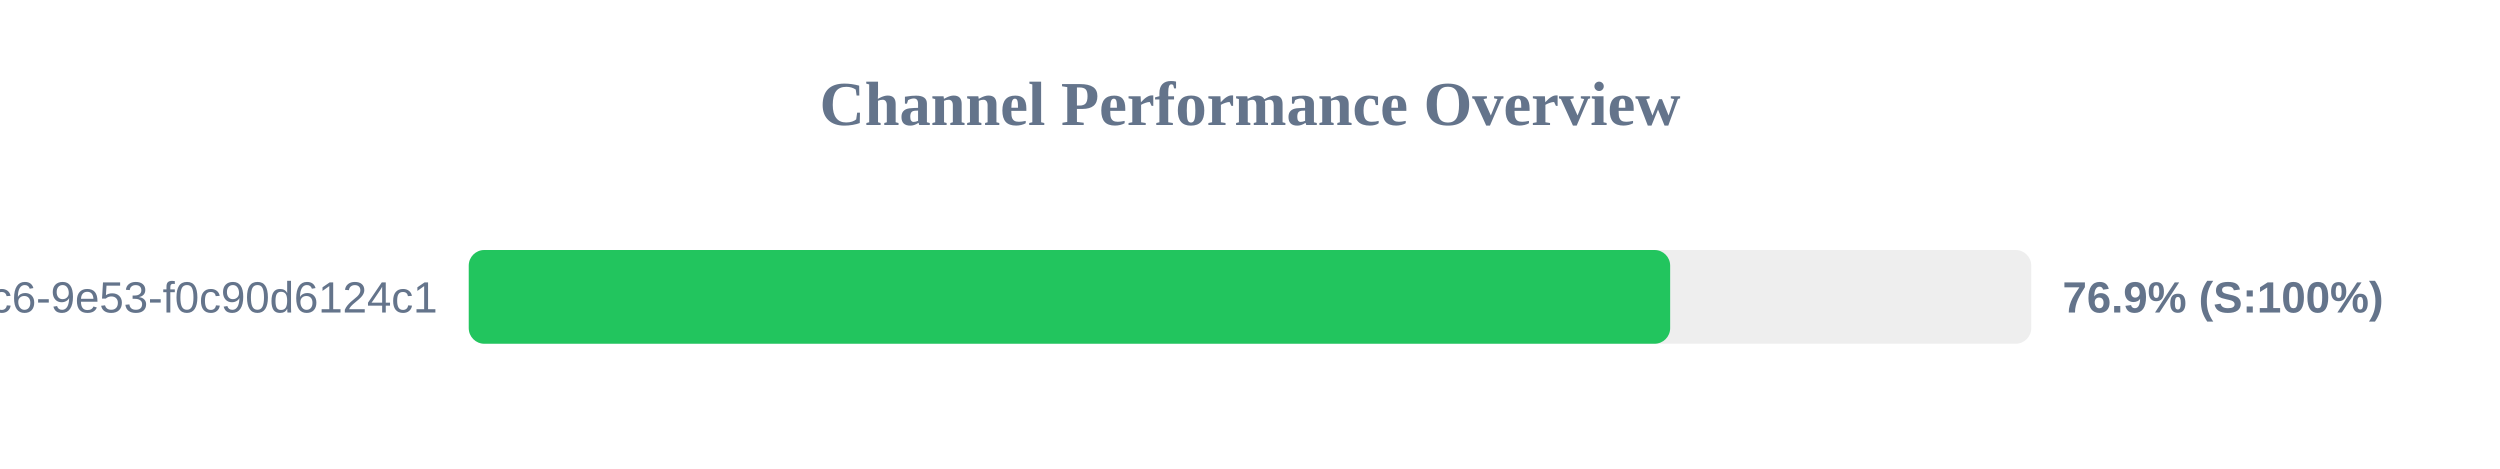
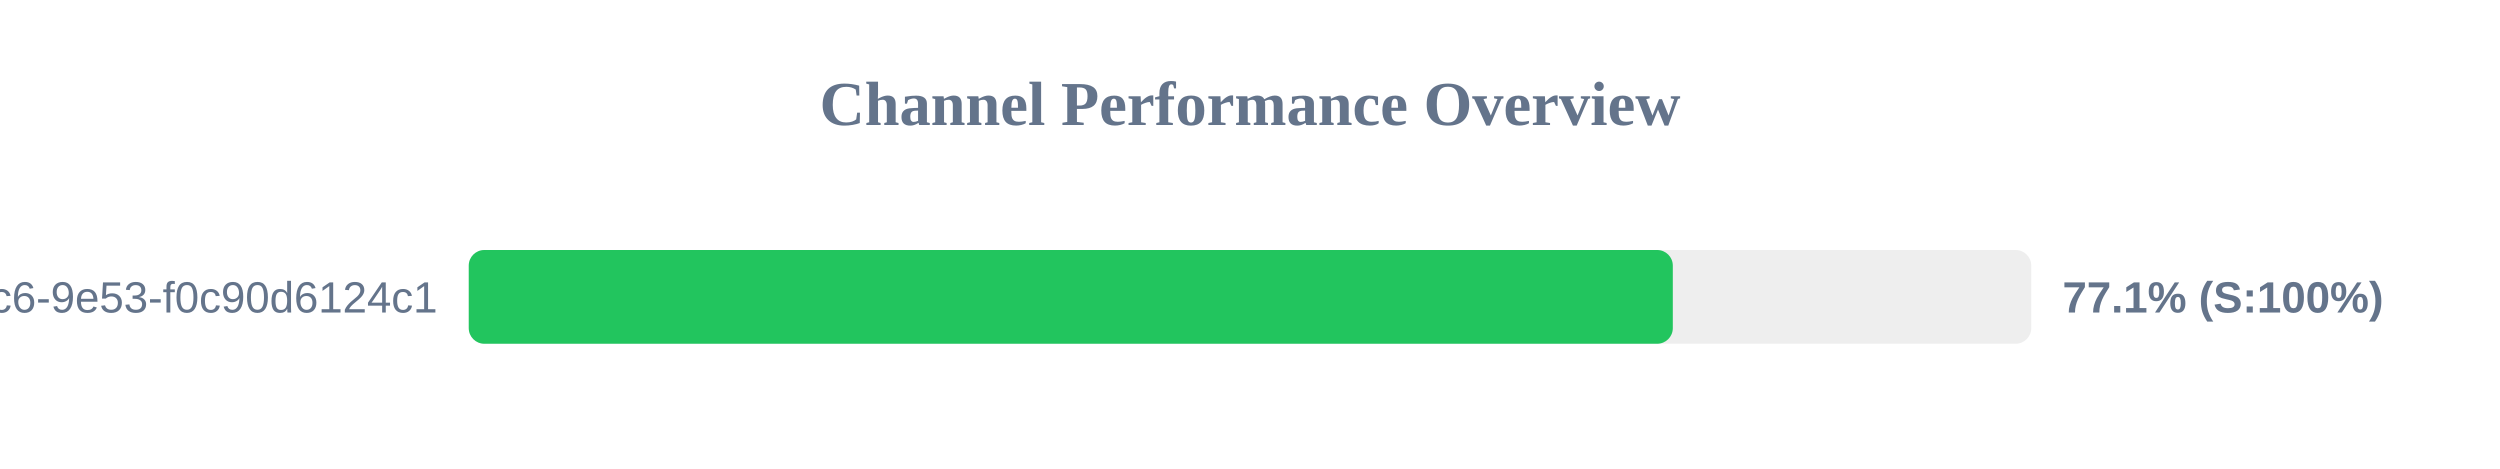
<svg xmlns="http://www.w3.org/2000/svg" width="800" height="150" version="1.1">
  <style>
        .row { font: 14px Arial; fill: #64748b; }
        .score { font: bold 14px Arial; fill: #64748b; }
    </style>
  <text x="400" y="40" text-anchor="middle" font-size="20px" font-weight="bold" fill="#64748b">Channel Performance Overview</text>
  <rect x="150" y="80" width="500" height="30" fill="#eee" rx="5" />
-   <rect x="150" y="80" width="384.45" height="30" fill="#22c55e" rx="5" />
+   <rect x="150" y="80" width="385.3" height="30" fill="#22c55e" rx="5" />
  <text x="140" y="100" text-anchor="end" class="row">?uuid=4685eb2a-5ddb-4dc6-9e53-f0c90d6124c1</text>
-   <text x="660" y="100" text-anchor="start" class="score">76.9% (S:100%)</text>
+   <text x="660" y="100" text-anchor="start" class="score">77.1% (S:100%)</text>
</svg>
